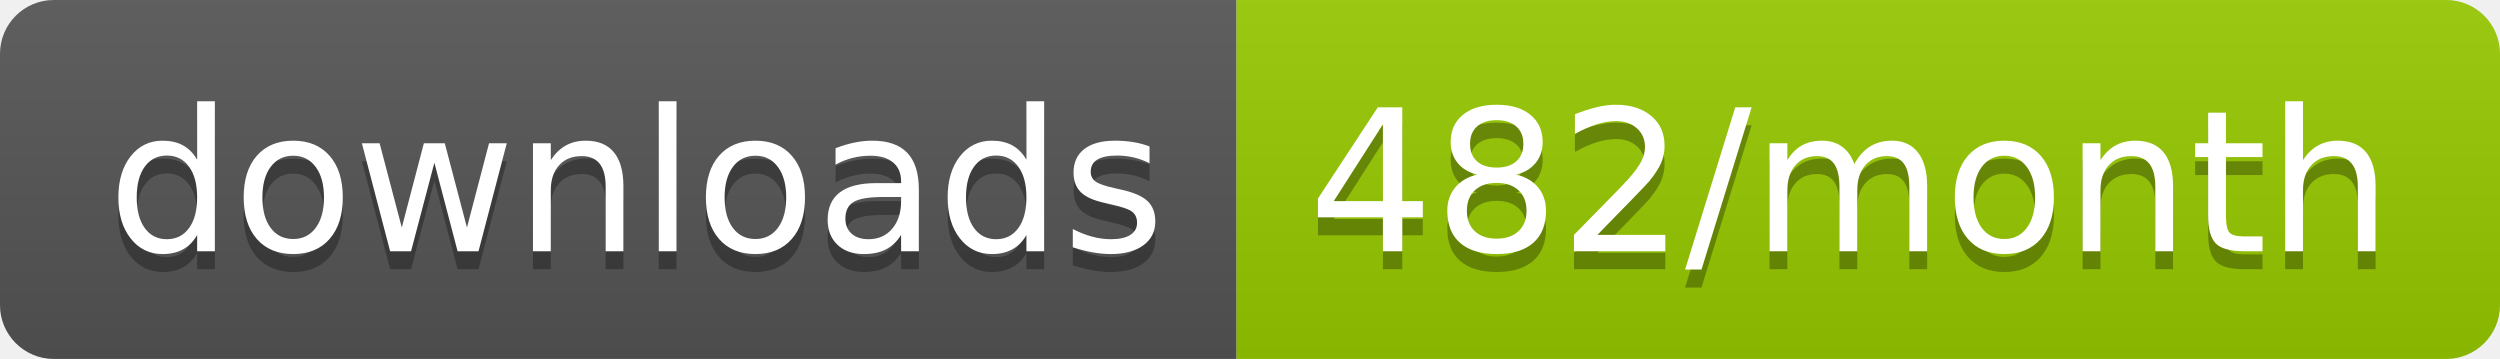
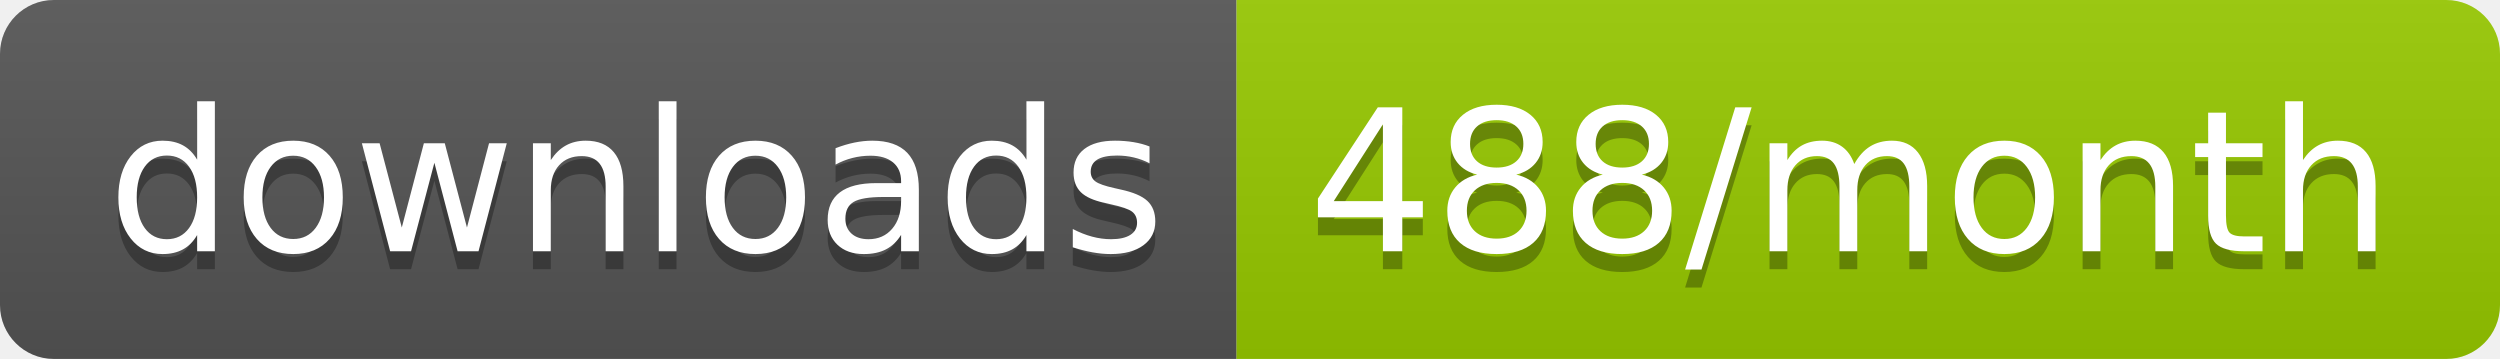
<svg xmlns="http://www.w3.org/2000/svg" width="139.3" height="20">
  <linearGradient id="smooth" x2="0" y2="100%">
    <stop offset="0" stop-color="#bbb" stop-opacity=".1" />
    <stop offset="1" stop-opacity=".1" />
  </linearGradient>
  <clipPath id="round">
    <rect width="139.3" height="20" rx="3" fill="#fff" />
  </clipPath>
  <g clip-path="url(#round)">
    <rect width="68.9" height="20" fill="#555" />
    <rect x="68.9" width="70.4" height="20" fill="#97CA00" />
    <rect width="139.3" height="20" fill="url(#smooth)" />
  </g>
  <g fill="#fff" text-anchor="middle" font-family="DejaVu Sans,Verdana,Geneva,sans-serif" font-size="110">
    <text x="354.5" y="150" fill="#010101" fill-opacity=".3" transform="scale(0.1)" textLength="589.0" lengthAdjust="spacing">downloads</text>
    <text x="354.5" y="140" transform="scale(0.1)" textLength="589.0" lengthAdjust="spacing">downloads</text>
-     <text x="1031.0" y="150" fill="#010101" fill-opacity=".3" transform="scale(0.1)" textLength="604.0" lengthAdjust="spacing">482/month</text>
-     <text x="1031.0" y="140" transform="scale(0.1)" textLength="604.0" lengthAdjust="spacing">482/month</text>
+     <text x="1031.0" y="150" fill="#010101" fill-opacity=".3" transform="scale(0.1)" textLength="604.0" lengthAdjust="spacing">488/month</text>
+     <text x="1031.0" y="140" transform="scale(0.1)" textLength="604.0" lengthAdjust="spacing">488/month</text>
  </g>
</svg>
